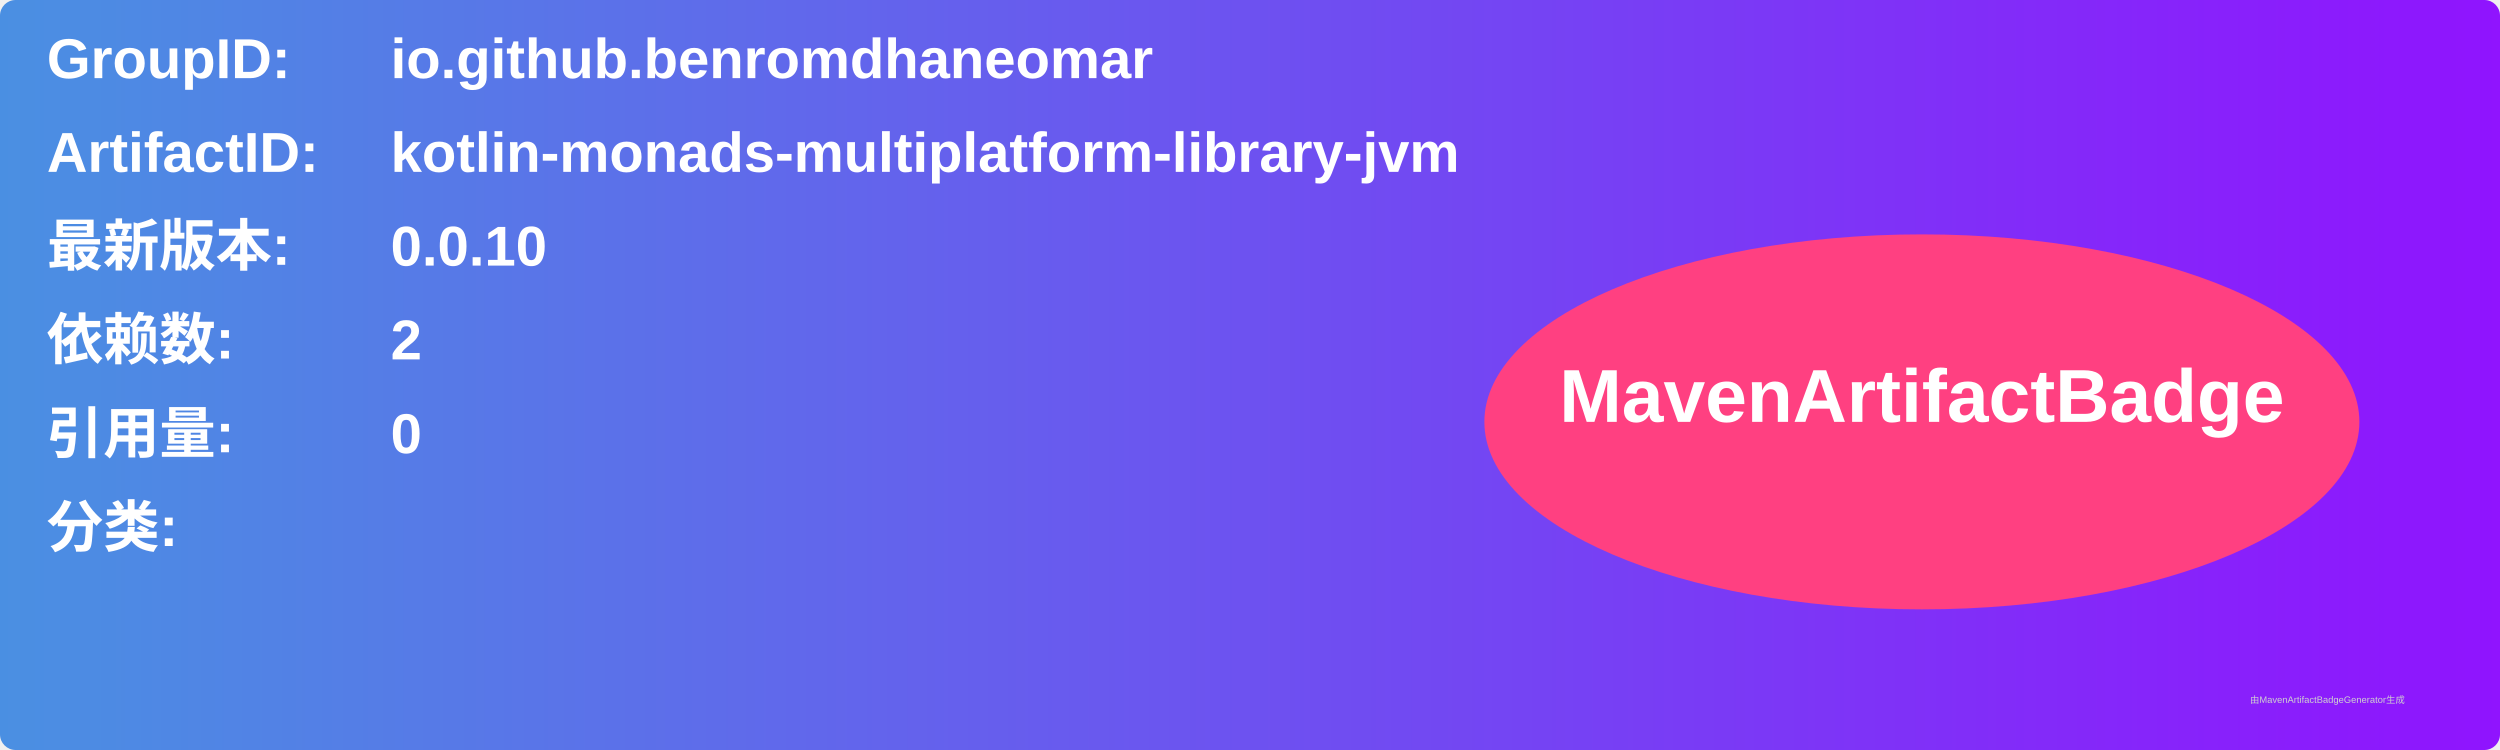
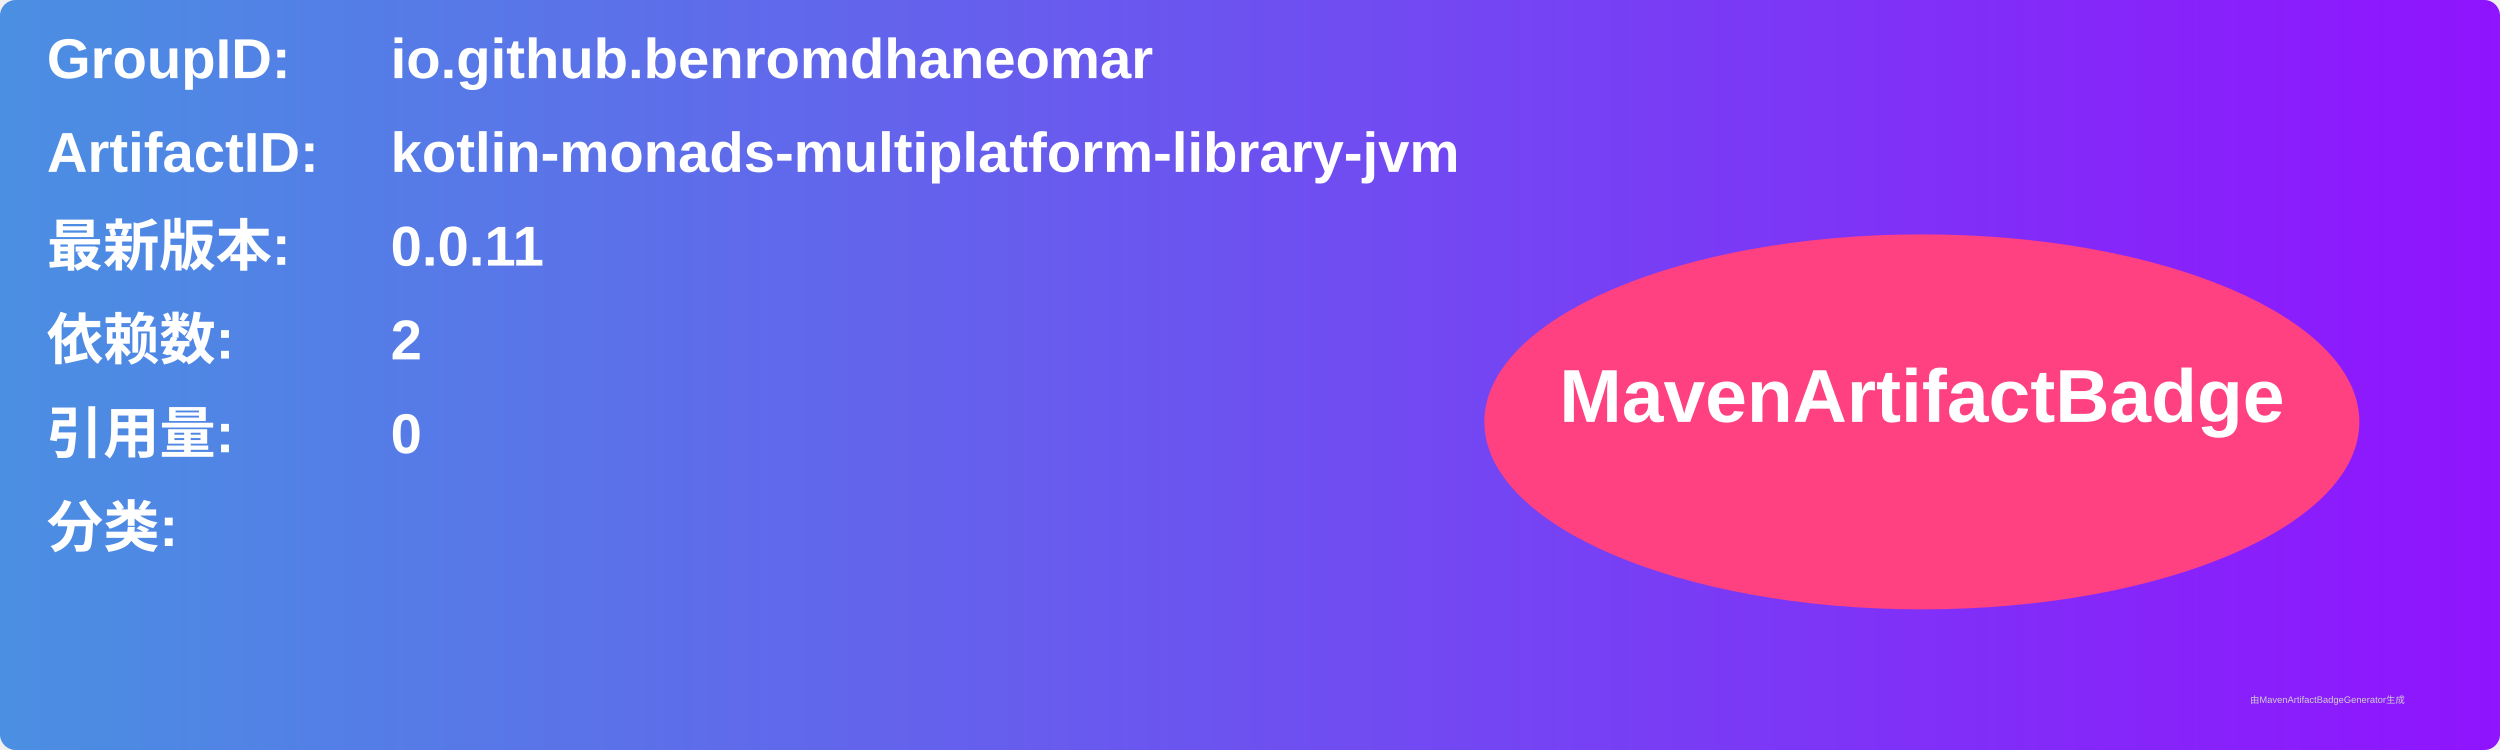
<svg xmlns="http://www.w3.org/2000/svg" width="800" height="240" viewBox="0 0 800 240">
  <linearGradient id="grad" x1="0%" y1="0%" x2="100%" y2="0%">
    <stop offset="0%" stop-color="#4a90e2" />
    <stop offset="100%" stop-color="#9013fe" />
  </linearGradient>
  <rect width="100%" height="100%" rx="5" ry="5" fill="url(#grad)" />
  <g transform="translate(15, 15)">
    <text x="0" y="10" font-family="Arial" font-size="18" fill="white" font-weight="bold" width="260">GroupID:</text>
    <text x="110" y="10" font-family="Arial" font-size="18" fill="white" font-weight="bold" width="460">io.github.benromdhaneomar</text>
    <text x="0" y="40" font-family="Arial" font-size="18" fill="white" font-weight="bold" width="260">ArtifactID:</text>
    <text x="110" y="40" font-family="Arial" font-size="18" fill="white" font-weight="bold" width="460">kotlin-monads-multiplatform-library-jvm</text>
    <text x="0" y="70" font-family="Arial" font-size="18" fill="white" font-weight="bold">最新版本:</text>
    <text x="110" y="70" font-family="Arial" font-size="18" fill="white" font-weight="bold">
-       <tspan font-weight="bold">0.0.10</tspan>
+       <tspan font-weight="bold">0.0.11</tspan>
    </text>
    <text x="0" y="100" font-family="Arial" font-size="18" fill="white" font-weight="bold">依赖数: </text>
    <text x="110" y="100" font-family="Arial" font-size="18" fill="white">
      <tspan font-weight="bold">2</tspan>
    </text>
    <text x="0" y="130" font-family="Arial" font-size="18" fill="white" font-weight="bold">引用量: </text>
    <text x="110" y="130" font-family="Arial" font-size="18" fill="white">
      <tspan font-weight="bold">0</tspan>
    </text>
    <text x="0" y="160" font-family="Arial" font-size="18" fill="white" font-weight="bold">分类:</text>
    <text x="10" y="190" font-family="Arial" font-size="10" fill="white">
      <tspan font-weight="bold" />
    </text>
    <ellipse cx="600" cy="120" rx="140" ry="60" fill="#ff4081" />
    <text x="600" y="120" text-anchor="middle" font-family="Arial" font-size="24" fill="white" font-weight="bold">MavenArtifactBadge</text>
  </g>
  <text x="720" y="225" font-family="Arial" font-size="3" fill="#d0d0d0">由MavenArtifactBadgeGenerator生成</text>
</svg>
